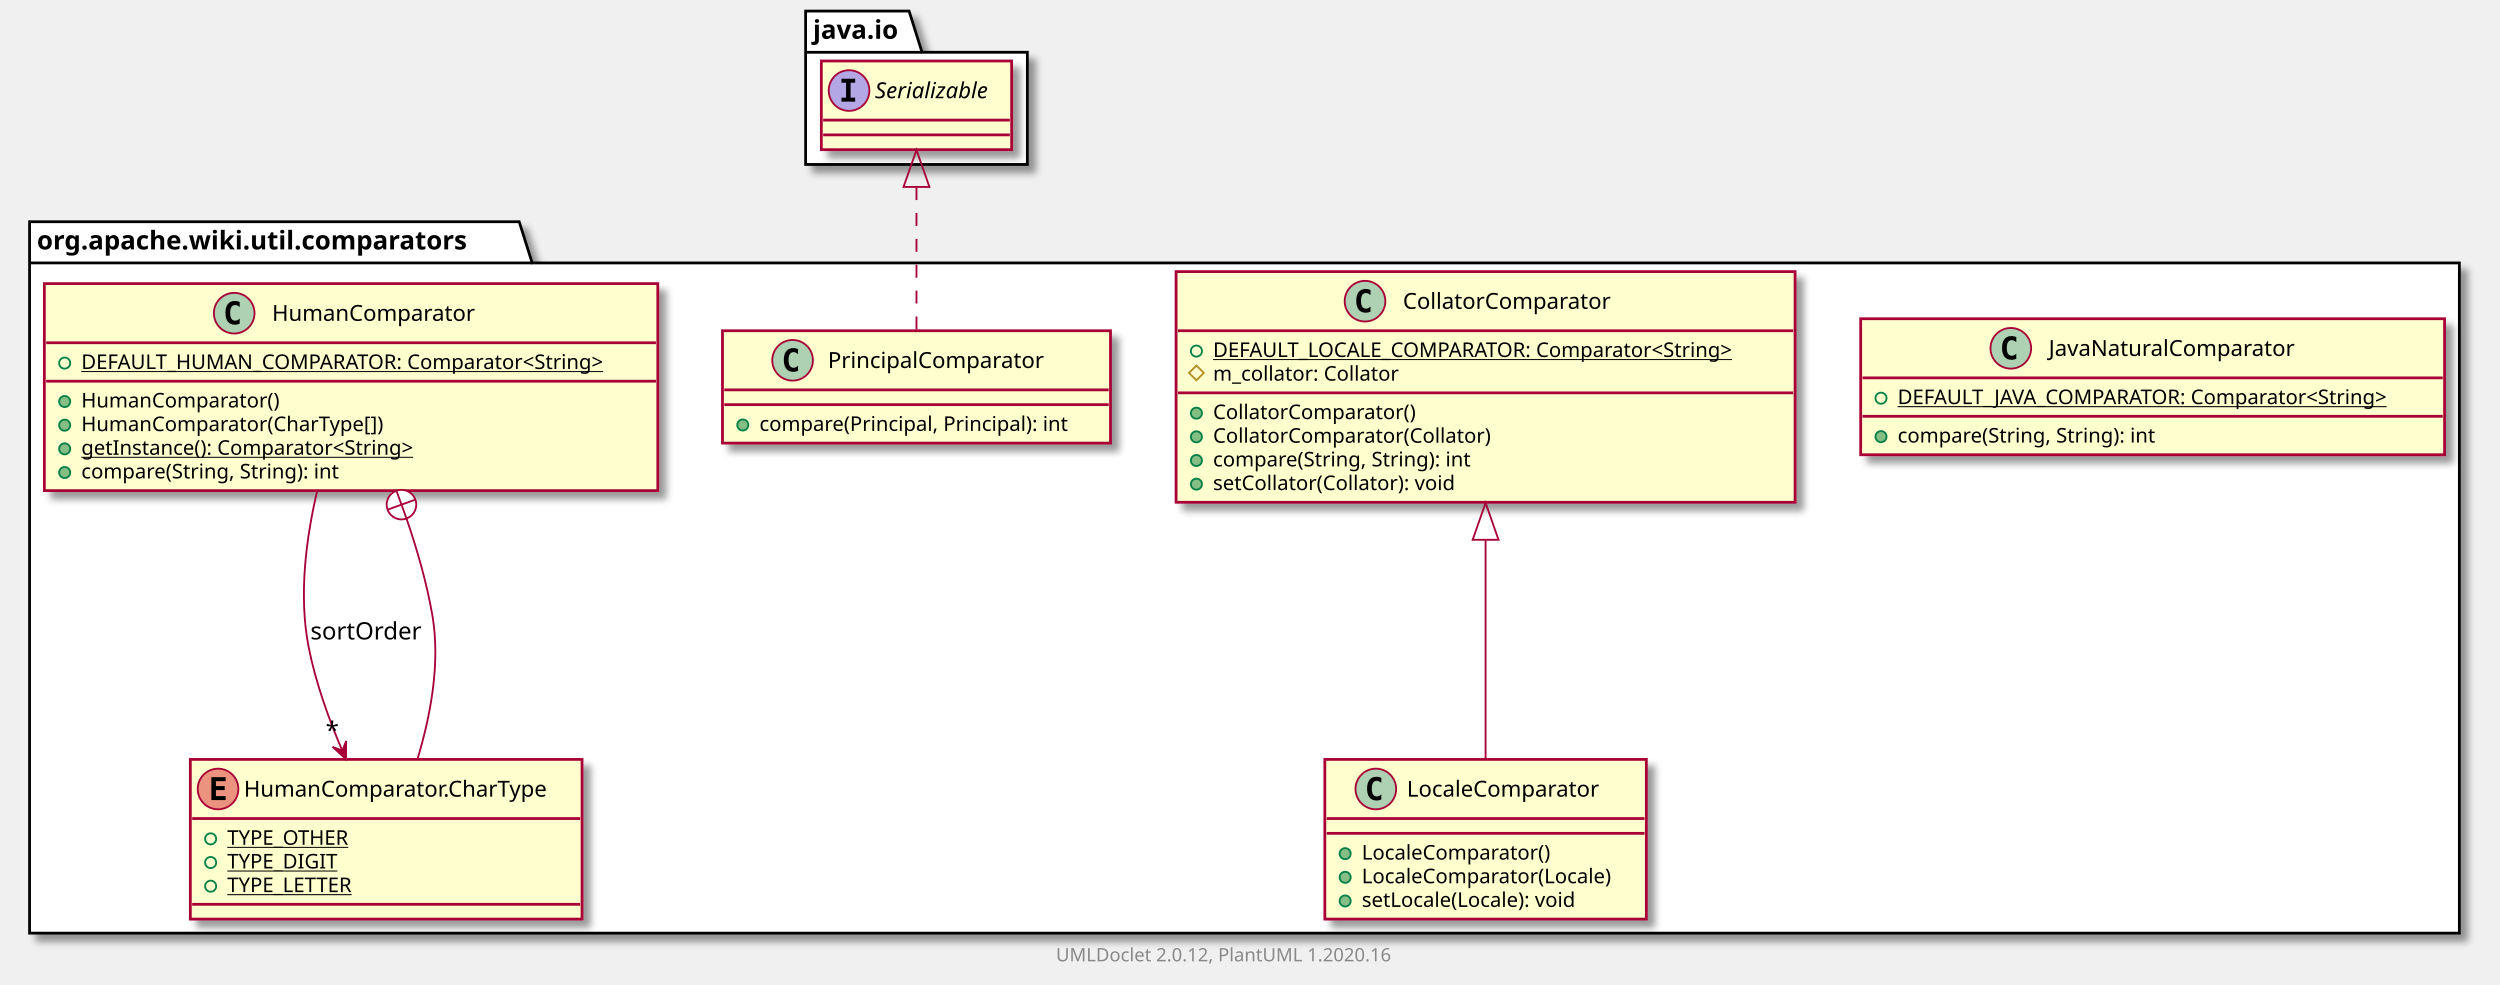
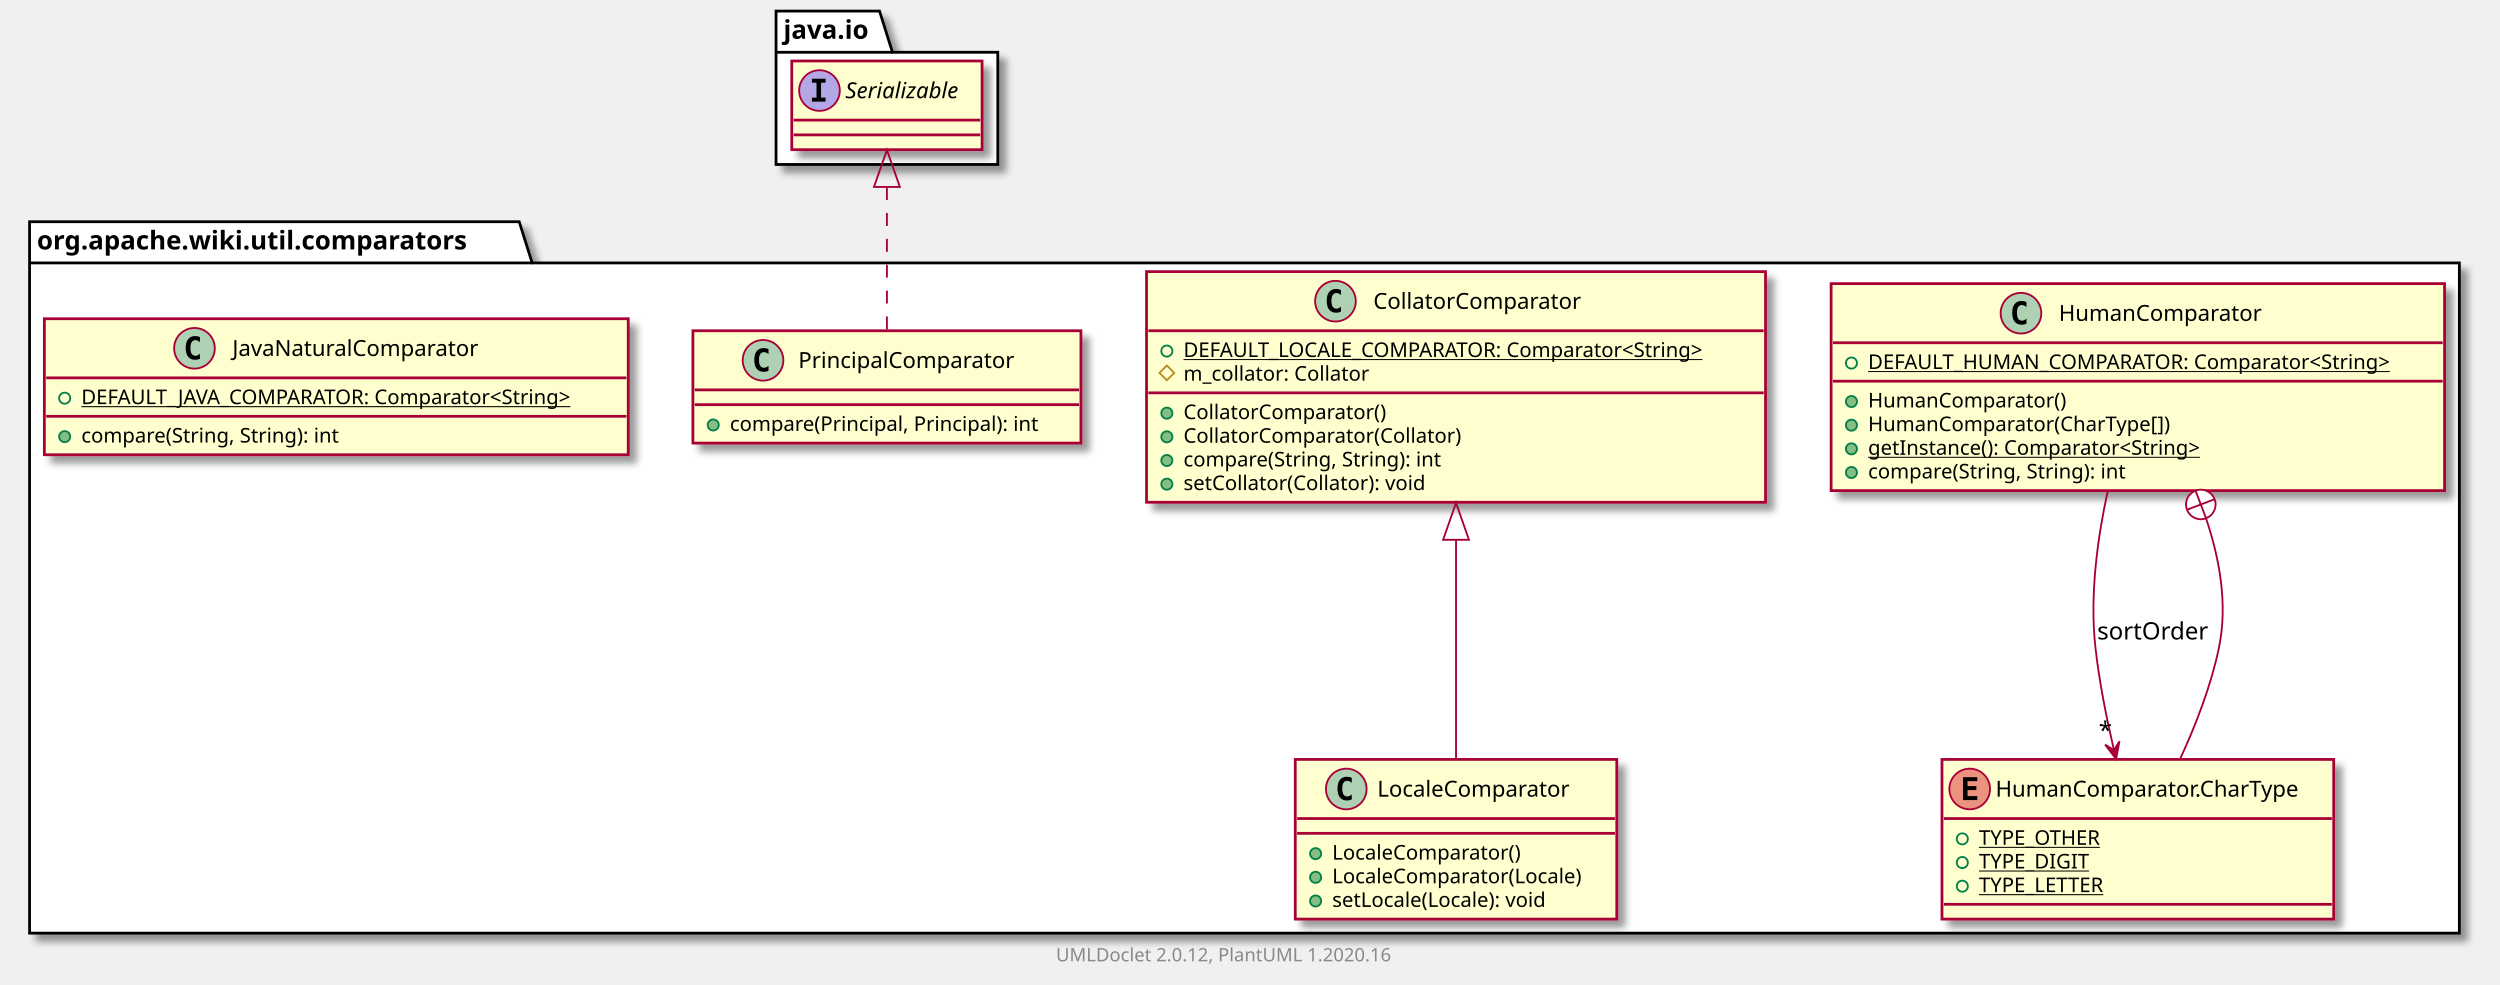
<svg xmlns="http://www.w3.org/2000/svg" xmlns:xlink="http://www.w3.org/1999/xlink" contentScriptType="application/ecmascript" contentStyleType="text/css" height="533px" preserveAspectRatio="none" style="width:1353px;height:533px;" version="1.1" viewBox="0 0 1353 533" width="1353px" zoomAndPan="magnify">
  <defs>
-     <filter height="300%" id="f1e3ys037udcen" width="300%" x="-1" y="-1">
+     <filter height="300%" id="fpwt6gdsratwh" width="300%" x="-1" y="-1">
      <feGaussianBlur result="blurOut" stdDeviation="2.0" />
      <feColorMatrix in="blurOut" result="blurOut2" type="matrix" values="0 0 0 0 0 0 0 0 0 0 0 0 0 0 0 0 0 0 .4 0" />
      <feOffset dx="4.0" dy="4.0" in="blurOut2" result="blurOut3" />
      <feBlend in="SourceGraphic" in2="blurOut3" mode="normal" />
    </filter>
  </defs>
  <g>
-     <polygon fill="#FFFFFF" filter="url(#f1e3ys037udcen)" points="16,120,281,120,288,142.297,1331,142.297,1331,505,16,505,16,120" style="stroke: #000000; stroke-width: 1.5;" />
+     <polygon fill="#FFFFFF" filter="url(#fpwt6gdsratwh)" points="16,120,281,120,288,142.297,1331,142.297,1331,505,16,505,16,120" style="stroke: #000000; stroke-width: 1.5;" />
    <line style="stroke: #000000; stroke-width: 1.5;" x1="16" x2="288" y1="142.297" y2="142.297" />
    <text fill="#000000" font-family="sans-serif" font-size="14" font-weight="bold" lengthAdjust="spacingAndGlyphs" textLength="259" x="20" y="134.995">org.apache.wiki.util.comparators</text>
-     <polygon fill="#FFFFFF" filter="url(#f1e3ys037udcen)" points="436,6,492,6,499,28.297,556,28.297,556,89,436,89,436,6" style="stroke: #000000; stroke-width: 1.5;" />
-     <line style="stroke: #000000; stroke-width: 1.5;" x1="436" x2="499" y1="28.297" y2="28.297" />
-     <text fill="#000000" font-family="sans-serif" font-size="14" font-weight="bold" lengthAdjust="spacingAndGlyphs" textLength="50" x="440" y="20.995">java.io</text>
-     <a href="JavaNaturalComparator.html" target="_top" title="JavaNaturalComparator.html" xlink:actuate="onRequest" xlink:href="JavaNaturalComparator.html" xlink:show="new" xlink:title="JavaNaturalComparator.html" xlink:type="simple">
-       <rect codeLine="3" fill="#FEFECE" filter="url(#f1e3ys037udcen)" height="73.609" id="org.apache.wiki.util.comparators.JavaNaturalComparator" style="stroke: #A80036; stroke-width: 1.5;" width="316" x="1007" y="172.5" />
-       <ellipse cx="1088.25" cy="188.5" fill="#ADD1B2" rx="11" ry="11" style="stroke: #A80036; stroke-width: 1.0;" />
-       <path d="M1091.219,194.141 Q1090.641,194.438 1090,194.578 Q1089.359,194.734 1088.656,194.734 Q1086.156,194.734 1084.828,193.094 Q1083.516,191.438 1083.516,188.312 Q1083.516,185.188 1084.828,183.531 Q1086.156,181.875 1088.656,181.875 Q1089.359,181.875 1090,182.031 Q1090.656,182.188 1091.219,182.484 L1091.219,185.203 Q1090.594,184.625 1090,184.359 Q1089.406,184.078 1088.781,184.078 Q1087.438,184.078 1086.75,185.156 Q1086.062,186.219 1086.062,188.312 Q1086.062,190.406 1086.75,191.484 Q1087.438,192.547 1088.781,192.547 Q1089.406,192.547 1090,192.281 Q1090.594,192 1091.219,191.422 L1091.219,194.141 Z " />
-       <text fill="#000000" font-family="sans-serif" font-size="12" lengthAdjust="spacingAndGlyphs" textLength="145" x="1108.75" y="192.654">JavaNaturalComparator</text>
-       <line style="stroke: #A80036; stroke-width: 1.5;" x1="1008" x2="1322" y1="204.5" y2="204.5" />
-       <ellipse cx="1018" cy="215.5" fill="none" rx="3" ry="3" style="stroke: #038048; stroke-width: 1.0;" />
-       <text fill="#000000" font-family="sans-serif" font-size="11" lengthAdjust="spacingAndGlyphs" text-decoration="underline" textLength="290" x="1027" y="218.71">DEFAULT_JAVA_COMPARATOR: Comparator&lt;String&gt;</text>
-       <line style="stroke: #A80036; stroke-width: 1.5;" x1="1008" x2="1322" y1="225.305" y2="225.305" />
-       <ellipse cx="1018" cy="236.305" fill="#84BE84" rx="3" ry="3" style="stroke: #038048; stroke-width: 1.0;" />
-       <text fill="#000000" font-family="sans-serif" font-size="11" lengthAdjust="spacingAndGlyphs" textLength="156" x="1027" y="239.515">compare(String, String): int</text>
+     <polygon fill="#FFFFFF" filter="url(#fpwt6gdsratwh)" points="420,6,476,6,483,28.297,540,28.297,540,89,420,89,420,6" style="stroke: #000000; stroke-width: 1.5;" />
+     <line style="stroke: #000000; stroke-width: 1.5;" x1="420" x2="483" y1="28.297" y2="28.297" />
+     <text fill="#000000" font-family="sans-serif" font-size="14" font-weight="bold" lengthAdjust="spacingAndGlyphs" textLength="50" x="424" y="20.995">java.io</text>
+     <a href="HumanComparator.html" target="_top" title="HumanComparator.html" xlink:actuate="onRequest" xlink:href="HumanComparator.html" xlink:show="new" xlink:title="HumanComparator.html" xlink:type="simple">
+       <rect codeLine="3" fill="#FEFECE" filter="url(#fpwt6gdsratwh)" height="112.023" id="org.apache.wiki.util.comparators.HumanComparator" style="stroke: #A80036; stroke-width: 1.5;" width="332" x="991" y="153.5" />
+       <ellipse cx="1093.75" cy="169.5" fill="#ADD1B2" rx="11" ry="11" style="stroke: #A80036; stroke-width: 1.0;" />
+       <path d="M1096.719,175.141 Q1096.141,175.438 1095.5,175.578 Q1094.859,175.734 1094.156,175.734 Q1091.656,175.734 1090.328,174.094 Q1089.016,172.438 1089.016,169.312 Q1089.016,166.188 1090.328,164.531 Q1091.656,162.875 1094.156,162.875 Q1094.859,162.875 1095.5,163.031 Q1096.156,163.188 1096.719,163.484 L1096.719,166.203 Q1096.094,165.625 1095.5,165.359 Q1094.906,165.078 1094.281,165.078 Q1092.938,165.078 1092.25,166.156 Q1091.562,167.219 1091.562,169.312 Q1091.562,171.406 1092.25,172.484 Q1092.938,173.547 1094.281,173.547 Q1094.906,173.547 1095.5,173.281 Q1096.094,173 1096.719,172.422 L1096.719,175.141 Z " />
+       <text fill="#000000" font-family="sans-serif" font-size="12" lengthAdjust="spacingAndGlyphs" textLength="118" x="1114.25" y="173.654">HumanComparator</text>
+       <line style="stroke: #A80036; stroke-width: 1.5;" x1="992" x2="1322" y1="185.5" y2="185.5" />
+       <ellipse cx="1002" cy="196.5" fill="none" rx="3" ry="3" style="stroke: #038048; stroke-width: 1.0;" />
+       <text fill="#000000" font-family="sans-serif" font-size="11" lengthAdjust="spacingAndGlyphs" text-decoration="underline" textLength="306" x="1011" y="199.71">DEFAULT_HUMAN_COMPARATOR: Comparator&lt;String&gt;</text>
+       <line style="stroke: #A80036; stroke-width: 1.5;" x1="992" x2="1322" y1="206.305" y2="206.305" />
+       <ellipse cx="1002" cy="217.305" fill="#84BE84" rx="3" ry="3" style="stroke: #038048; stroke-width: 1.0;" />
+       <text fill="#000000" font-family="sans-serif" font-size="11" lengthAdjust="spacingAndGlyphs" textLength="116" x="1011" y="220.515">HumanComparator()</text>
+       <ellipse cx="1002" cy="230.109" fill="#84BE84" rx="3" ry="3" style="stroke: #038048; stroke-width: 1.0;" />
+       <text fill="#000000" font-family="sans-serif" font-size="11" lengthAdjust="spacingAndGlyphs" textLength="178" x="1011" y="233.32">HumanComparator(CharType[])</text>
+       <ellipse cx="1002" cy="242.914" fill="#84BE84" rx="3" ry="3" style="stroke: #038048; stroke-width: 1.0;" />
+       <text fill="#000000" font-family="sans-serif" font-size="11" lengthAdjust="spacingAndGlyphs" text-decoration="underline" textLength="202" x="1011" y="246.125">getInstance(): Comparator&lt;String&gt;</text>
+       <ellipse cx="1002" cy="255.719" fill="#84BE84" rx="3" ry="3" style="stroke: #038048; stroke-width: 1.0;" />
+       <text fill="#000000" font-family="sans-serif" font-size="11" lengthAdjust="spacingAndGlyphs" textLength="156" x="1011" y="258.929">compare(String, String): int</text>
+     </a>
+     <a href="HumanComparator.CharType.html" target="_top" title="HumanComparator.CharType.html" xlink:actuate="onRequest" xlink:href="HumanComparator.CharType.html" xlink:show="new" xlink:title="HumanComparator.CharType.html" xlink:type="simple">
+       <rect codeLine="11" fill="#FEFECE" filter="url(#fpwt6gdsratwh)" height="86.414" id="org.apache.wiki.util.comparators.HumanComparator.CharType" style="stroke: #A80036; stroke-width: 1.5;" width="212" x="1051" y="411" />
+       <ellipse cx="1066" cy="427" fill="#EB937F" rx="11" ry="11" style="stroke: #A80036; stroke-width: 1.0;" />
+       <path d="M1070.109,433 L1062.391,433 L1062.391,420.609 L1070.109,420.609 L1070.109,422.766 L1064.844,422.766 L1064.844,425.438 L1069.609,425.438 L1069.609,427.594 L1064.844,427.594 L1064.844,430.844 L1070.109,430.844 L1070.109,433 Z " />
+       <text fill="#000000" font-family="sans-serif" font-size="12" lengthAdjust="spacingAndGlyphs" textLength="180" x="1080" y="431.154">HumanComparator.CharType</text>
+       <line style="stroke: #A80036; stroke-width: 1.5;" x1="1052" x2="1262" y1="443" y2="443" />
+       <ellipse cx="1062" cy="454" fill="none" rx="3" ry="3" style="stroke: #038048; stroke-width: 1.0;" />
+       <text fill="#000000" font-family="sans-serif" font-size="11" lengthAdjust="spacingAndGlyphs" text-decoration="underline" textLength="72" x="1071" y="457.21">TYPE_OTHER</text>
+       <ellipse cx="1062" cy="466.805" fill="none" rx="3" ry="3" style="stroke: #038048; stroke-width: 1.0;" />
+       <text fill="#000000" font-family="sans-serif" font-size="11" lengthAdjust="spacingAndGlyphs" text-decoration="underline" textLength="64" x="1071" y="470.015">TYPE_DIGIT</text>
+       <ellipse cx="1062" cy="479.609" fill="none" rx="3" ry="3" style="stroke: #038048; stroke-width: 1.0;" />
+       <text fill="#000000" font-family="sans-serif" font-size="11" lengthAdjust="spacingAndGlyphs" text-decoration="underline" textLength="75" x="1071" y="482.82">TYPE_LETTER</text>
+       <line style="stroke: #A80036; stroke-width: 1.5;" x1="1052" x2="1262" y1="489.414" y2="489.414" />
+     </a>
+     <a href="LocaleComparator.html" target="_top" title="LocaleComparator.html" xlink:actuate="onRequest" xlink:href="LocaleComparator.html" xlink:show="new" xlink:title="LocaleComparator.html" xlink:type="simple">
+       <rect codeLine="17" fill="#FEFECE" filter="url(#fpwt6gdsratwh)" height="86.414" id="org.apache.wiki.util.comparators.LocaleComparator" style="stroke: #A80036; stroke-width: 1.5;" width="174" x="701" y="411" />
+       <ellipse cx="728.6" cy="427" fill="#ADD1B2" rx="11" ry="11" style="stroke: #A80036; stroke-width: 1.0;" />
+       <path d="M731.569,432.641 Q730.991,432.938 730.35,433.078 Q729.709,433.234 729.006,433.234 Q726.506,433.234 725.178,431.594 Q723.866,429.938 723.866,426.812 Q723.866,423.688 725.178,422.031 Q726.506,420.375 729.006,420.375 Q729.709,420.375 730.35,420.531 Q731.006,420.688 731.569,420.984 L731.569,423.703 Q730.944,423.125 730.35,422.859 Q729.756,422.578 729.131,422.578 Q727.788,422.578 727.1,423.656 Q726.413,424.719 726.413,426.812 Q726.413,428.906 727.1,429.984 Q727.788,431.047 729.131,431.047 Q729.756,431.047 730.35,430.781 Q730.944,430.5 731.569,429.922 L731.569,432.641 Z " />
+       <text fill="#000000" font-family="sans-serif" font-size="12" lengthAdjust="spacingAndGlyphs" textLength="114" x="745.4" y="431.154">LocaleComparator</text>
+       <line style="stroke: #A80036; stroke-width: 1.5;" x1="702" x2="874" y1="443" y2="443" />
+       <line style="stroke: #A80036; stroke-width: 1.5;" x1="702" x2="874" y1="451" y2="451" />
+       <ellipse cx="712" cy="462" fill="#84BE84" rx="3" ry="3" style="stroke: #038048; stroke-width: 1.0;" />
+       <text fill="#000000" font-family="sans-serif" font-size="11" lengthAdjust="spacingAndGlyphs" textLength="112" x="721" y="465.21">LocaleComparator()</text>
+       <ellipse cx="712" cy="474.805" fill="#84BE84" rx="3" ry="3" style="stroke: #038048; stroke-width: 1.0;" />
+       <text fill="#000000" font-family="sans-serif" font-size="11" lengthAdjust="spacingAndGlyphs" textLength="148" x="721" y="478.015">LocaleComparator(Locale)</text>
+       <ellipse cx="712" cy="487.609" fill="#84BE84" rx="3" ry="3" style="stroke: #038048; stroke-width: 1.0;" />
+       <text fill="#000000" font-family="sans-serif" font-size="11" lengthAdjust="spacingAndGlyphs" textLength="129" x="721" y="490.82">setLocale(Locale): void</text>
    </a>
    <a href="CollatorComparator.html" target="_top" title="CollatorComparator.html" xlink:actuate="onRequest" xlink:href="CollatorComparator.html" xlink:show="new" xlink:title="CollatorComparator.html" xlink:type="simple">
-       <rect codeLine="8" fill="#FEFECE" filter="url(#f1e3ys037udcen)" height="124.828" id="org.apache.wiki.util.comparators.CollatorComparator" style="stroke: #A80036; stroke-width: 1.5;" width="335" x="636.5" y="147" />
-       <ellipse cx="738.75" cy="163" fill="#ADD1B2" rx="11" ry="11" style="stroke: #A80036; stroke-width: 1.0;" />
-       <path d="M741.719,168.641 Q741.141,168.938 740.5,169.078 Q739.859,169.234 739.156,169.234 Q736.656,169.234 735.328,167.594 Q734.016,165.938 734.016,162.812 Q734.016,159.688 735.328,158.031 Q736.656,156.375 739.156,156.375 Q739.859,156.375 740.5,156.531 Q741.156,156.688 741.719,156.984 L741.719,159.703 Q741.094,159.125 740.5,158.859 Q739.906,158.578 739.281,158.578 Q737.938,158.578 737.25,159.656 Q736.562,160.719 736.562,162.812 Q736.562,164.906 737.25,165.984 Q737.938,167.047 739.281,167.047 Q739.906,167.047 740.5,166.781 Q741.094,166.5 741.719,165.922 L741.719,168.641 Z " />
-       <text fill="#000000" font-family="sans-serif" font-size="12" lengthAdjust="spacingAndGlyphs" textLength="122" x="759.25" y="167.154">CollatorComparator</text>
-       <line style="stroke: #A80036; stroke-width: 1.5;" x1="637.5" x2="970.5" y1="179" y2="179" />
-       <ellipse cx="647.5" cy="190" fill="none" rx="3" ry="3" style="stroke: #038048; stroke-width: 1.0;" />
-       <text fill="#000000" font-family="sans-serif" font-size="11" lengthAdjust="spacingAndGlyphs" text-decoration="underline" textLength="309" x="656.5" y="193.21">DEFAULT_LOCALE_COMPARATOR: Comparator&lt;String&gt;</text>
-       <polygon fill="none" points="647.5,197.805,651.5,201.805,647.5,205.805,643.5,201.805" style="stroke: #B38D22; stroke-width: 1.0;" />
-       <text fill="#000000" font-family="sans-serif" font-size="11" lengthAdjust="spacingAndGlyphs" textLength="111" x="656.5" y="206.015">m_collator: Collator</text>
-       <line style="stroke: #A80036; stroke-width: 1.5;" x1="637.5" x2="970.5" y1="212.609" y2="212.609" />
-       <ellipse cx="647.5" cy="223.609" fill="#84BE84" rx="3" ry="3" style="stroke: #038048; stroke-width: 1.0;" />
-       <text fill="#000000" font-family="sans-serif" font-size="11" lengthAdjust="spacingAndGlyphs" textLength="120" x="656.5" y="226.82">CollatorComparator()</text>
-       <ellipse cx="647.5" cy="236.414" fill="#84BE84" rx="3" ry="3" style="stroke: #038048; stroke-width: 1.0;" />
-       <text fill="#000000" font-family="sans-serif" font-size="11" lengthAdjust="spacingAndGlyphs" textLength="164" x="656.5" y="239.625">CollatorComparator(Collator)</text>
-       <ellipse cx="647.5" cy="249.219" fill="#84BE84" rx="3" ry="3" style="stroke: #038048; stroke-width: 1.0;" />
-       <text fill="#000000" font-family="sans-serif" font-size="11" lengthAdjust="spacingAndGlyphs" textLength="156" x="656.5" y="252.429">compare(String, String): int</text>
-       <ellipse cx="647.5" cy="262.023" fill="#84BE84" rx="3" ry="3" style="stroke: #038048; stroke-width: 1.0;" />
-       <text fill="#000000" font-family="sans-serif" font-size="11" lengthAdjust="spacingAndGlyphs" textLength="145" x="656.5" y="265.234">setCollator(Collator): void</text>
+       <rect codeLine="23" fill="#FEFECE" filter="url(#fpwt6gdsratwh)" height="124.828" id="org.apache.wiki.util.comparators.CollatorComparator" style="stroke: #A80036; stroke-width: 1.5;" width="335" x="620.5" y="147" />
+       <ellipse cx="722.75" cy="163" fill="#ADD1B2" rx="11" ry="11" style="stroke: #A80036; stroke-width: 1.0;" />
+       <path d="M725.719,168.641 Q725.141,168.938 724.5,169.078 Q723.859,169.234 723.156,169.234 Q720.656,169.234 719.328,167.594 Q718.016,165.938 718.016,162.812 Q718.016,159.688 719.328,158.031 Q720.656,156.375 723.156,156.375 Q723.859,156.375 724.5,156.531 Q725.156,156.688 725.719,156.984 L725.719,159.703 Q725.094,159.125 724.5,158.859 Q723.906,158.578 723.281,158.578 Q721.938,158.578 721.25,159.656 Q720.562,160.719 720.562,162.812 Q720.562,164.906 721.25,165.984 Q721.938,167.047 723.281,167.047 Q723.906,167.047 724.5,166.781 Q725.094,166.5 725.719,165.922 L725.719,168.641 Z " />
+       <text fill="#000000" font-family="sans-serif" font-size="12" lengthAdjust="spacingAndGlyphs" textLength="122" x="743.25" y="167.154">CollatorComparator</text>
+       <line style="stroke: #A80036; stroke-width: 1.5;" x1="621.5" x2="954.5" y1="179" y2="179" />
+       <ellipse cx="631.5" cy="190" fill="none" rx="3" ry="3" style="stroke: #038048; stroke-width: 1.0;" />
+       <text fill="#000000" font-family="sans-serif" font-size="11" lengthAdjust="spacingAndGlyphs" text-decoration="underline" textLength="309" x="640.5" y="193.21">DEFAULT_LOCALE_COMPARATOR: Comparator&lt;String&gt;</text>
+       <polygon fill="none" points="631.5,197.805,635.5,201.805,631.5,205.805,627.5,201.805" style="stroke: #B38D22; stroke-width: 1.0;" />
+       <text fill="#000000" font-family="sans-serif" font-size="11" lengthAdjust="spacingAndGlyphs" textLength="111" x="640.5" y="206.015">m_collator: Collator</text>
+       <line style="stroke: #A80036; stroke-width: 1.5;" x1="621.5" x2="954.5" y1="212.609" y2="212.609" />
+       <ellipse cx="631.5" cy="223.609" fill="#84BE84" rx="3" ry="3" style="stroke: #038048; stroke-width: 1.0;" />
+       <text fill="#000000" font-family="sans-serif" font-size="11" lengthAdjust="spacingAndGlyphs" textLength="120" x="640.5" y="226.82">CollatorComparator()</text>
+       <ellipse cx="631.5" cy="236.414" fill="#84BE84" rx="3" ry="3" style="stroke: #038048; stroke-width: 1.0;" />
+       <text fill="#000000" font-family="sans-serif" font-size="11" lengthAdjust="spacingAndGlyphs" textLength="164" x="640.5" y="239.625">CollatorComparator(Collator)</text>
+       <ellipse cx="631.5" cy="249.219" fill="#84BE84" rx="3" ry="3" style="stroke: #038048; stroke-width: 1.0;" />
+       <text fill="#000000" font-family="sans-serif" font-size="11" lengthAdjust="spacingAndGlyphs" textLength="156" x="640.5" y="252.429">compare(String, String): int</text>
+       <ellipse cx="631.5" cy="262.023" fill="#84BE84" rx="3" ry="3" style="stroke: #038048; stroke-width: 1.0;" />
+       <text fill="#000000" font-family="sans-serif" font-size="11" lengthAdjust="spacingAndGlyphs" textLength="145" x="640.5" y="265.234">setCollator(Collator): void</text>
    </a>
    <a href="PrincipalComparator.html" target="_top" title="PrincipalComparator.html" xlink:actuate="onRequest" xlink:href="PrincipalComparator.html" xlink:show="new" xlink:title="PrincipalComparator.html" xlink:type="simple">
-       <rect codeLine="17" fill="#FEFECE" filter="url(#f1e3ys037udcen)" height="60.805" id="org.apache.wiki.util.comparators.PrincipalComparator" style="stroke: #A80036; stroke-width: 1.5;" width="210" x="391" y="179" />
-       <ellipse cx="428.95" cy="195" fill="#ADD1B2" rx="11" ry="11" style="stroke: #A80036; stroke-width: 1.0;" />
-       <path d="M431.919,200.641 Q431.341,200.938 430.7,201.078 Q430.059,201.234 429.356,201.234 Q426.856,201.234 425.528,199.594 Q424.216,197.938 424.216,194.812 Q424.216,191.688 425.528,190.031 Q426.856,188.375 429.356,188.375 Q430.059,188.375 430.7,188.531 Q431.356,188.688 431.919,188.984 L431.919,191.703 Q431.294,191.125 430.7,190.859 Q430.106,190.578 429.481,190.578 Q428.137,190.578 427.45,191.656 Q426.762,192.719 426.762,194.812 Q426.762,196.906 427.45,197.984 Q428.137,199.047 429.481,199.047 Q430.106,199.047 430.7,198.781 Q431.294,198.5 431.919,197.922 L431.919,200.641 Z " />
-       <text fill="#000000" font-family="sans-serif" font-size="12" lengthAdjust="spacingAndGlyphs" textLength="127" x="448.05" y="199.154">PrincipalComparator</text>
-       <line style="stroke: #A80036; stroke-width: 1.5;" x1="392" x2="600" y1="211" y2="211" />
-       <line style="stroke: #A80036; stroke-width: 1.5;" x1="392" x2="600" y1="219" y2="219" />
-       <ellipse cx="402" cy="230" fill="#84BE84" rx="3" ry="3" style="stroke: #038048; stroke-width: 1.0;" />
-       <text fill="#000000" font-family="sans-serif" font-size="11" lengthAdjust="spacingAndGlyphs" textLength="184" x="411" y="233.21">compare(Principal, Principal): int</text>
+       <rect codeLine="32" fill="#FEFECE" filter="url(#fpwt6gdsratwh)" height="60.805" id="org.apache.wiki.util.comparators.PrincipalComparator" style="stroke: #A80036; stroke-width: 1.5;" width="210" x="375" y="179" />
+       <ellipse cx="412.95" cy="195" fill="#ADD1B2" rx="11" ry="11" style="stroke: #A80036; stroke-width: 1.0;" />
+       <path d="M415.919,200.641 Q415.341,200.938 414.7,201.078 Q414.059,201.234 413.356,201.234 Q410.856,201.234 409.528,199.594 Q408.216,197.938 408.216,194.812 Q408.216,191.688 409.528,190.031 Q410.856,188.375 413.356,188.375 Q414.059,188.375 414.7,188.531 Q415.356,188.688 415.919,188.984 L415.919,191.703 Q415.294,191.125 414.7,190.859 Q414.106,190.578 413.481,190.578 Q412.137,190.578 411.45,191.656 Q410.762,192.719 410.762,194.812 Q410.762,196.906 411.45,197.984 Q412.137,199.047 413.481,199.047 Q414.106,199.047 414.7,198.781 Q415.294,198.5 415.919,197.922 L415.919,200.641 Z " />
+       <text fill="#000000" font-family="sans-serif" font-size="12" lengthAdjust="spacingAndGlyphs" textLength="127" x="432.05" y="199.154">PrincipalComparator</text>
+       <line style="stroke: #A80036; stroke-width: 1.5;" x1="376" x2="584" y1="211" y2="211" />
+       <line style="stroke: #A80036; stroke-width: 1.5;" x1="376" x2="584" y1="219" y2="219" />
+       <ellipse cx="386" cy="230" fill="#84BE84" rx="3" ry="3" style="stroke: #038048; stroke-width: 1.0;" />
+       <text fill="#000000" font-family="sans-serif" font-size="11" lengthAdjust="spacingAndGlyphs" textLength="184" x="395" y="233.21">compare(Principal, Principal): int</text>
    </a>
-     <a href="HumanComparator.html" target="_top" title="HumanComparator.html" xlink:actuate="onRequest" xlink:href="HumanComparator.html" xlink:show="new" xlink:title="HumanComparator.html" xlink:type="simple">
-       <rect codeLine="21" fill="#FEFECE" filter="url(#f1e3ys037udcen)" height="112.023" id="org.apache.wiki.util.comparators.HumanComparator" style="stroke: #A80036; stroke-width: 1.5;" width="332" x="24" y="153.5" />
-       <ellipse cx="126.75" cy="169.5" fill="#ADD1B2" rx="11" ry="11" style="stroke: #A80036; stroke-width: 1.0;" />
-       <path d="M129.719,175.141 Q129.141,175.438 128.5,175.578 Q127.859,175.734 127.156,175.734 Q124.656,175.734 123.328,174.094 Q122.016,172.438 122.016,169.312 Q122.016,166.188 123.328,164.531 Q124.656,162.875 127.156,162.875 Q127.859,162.875 128.5,163.031 Q129.156,163.188 129.719,163.484 L129.719,166.203 Q129.094,165.625 128.5,165.359 Q127.906,165.078 127.281,165.078 Q125.938,165.078 125.25,166.156 Q124.562,167.219 124.562,169.312 Q124.562,171.406 125.25,172.484 Q125.938,173.547 127.281,173.547 Q127.906,173.547 128.5,173.281 Q129.094,173 129.719,172.422 L129.719,175.141 Z " />
-       <text fill="#000000" font-family="sans-serif" font-size="12" lengthAdjust="spacingAndGlyphs" textLength="118" x="147.25" y="173.654">HumanComparator</text>
-       <line style="stroke: #A80036; stroke-width: 1.5;" x1="25" x2="355" y1="185.5" y2="185.5" />
-       <ellipse cx="35" cy="196.5" fill="none" rx="3" ry="3" style="stroke: #038048; stroke-width: 1.0;" />
-       <text fill="#000000" font-family="sans-serif" font-size="11" lengthAdjust="spacingAndGlyphs" text-decoration="underline" textLength="306" x="44" y="199.71">DEFAULT_HUMAN_COMPARATOR: Comparator&lt;String&gt;</text>
-       <line style="stroke: #A80036; stroke-width: 1.5;" x1="25" x2="355" y1="206.305" y2="206.305" />
-       <ellipse cx="35" cy="217.305" fill="#84BE84" rx="3" ry="3" style="stroke: #038048; stroke-width: 1.0;" />
-       <text fill="#000000" font-family="sans-serif" font-size="11" lengthAdjust="spacingAndGlyphs" textLength="116" x="44" y="220.515">HumanComparator()</text>
-       <ellipse cx="35" cy="230.109" fill="#84BE84" rx="3" ry="3" style="stroke: #038048; stroke-width: 1.0;" />
-       <text fill="#000000" font-family="sans-serif" font-size="11" lengthAdjust="spacingAndGlyphs" textLength="178" x="44" y="233.32">HumanComparator(CharType[])</text>
-       <ellipse cx="35" cy="242.914" fill="#84BE84" rx="3" ry="3" style="stroke: #038048; stroke-width: 1.0;" />
-       <text fill="#000000" font-family="sans-serif" font-size="11" lengthAdjust="spacingAndGlyphs" text-decoration="underline" textLength="202" x="44" y="246.125">getInstance(): Comparator&lt;String&gt;</text>
-       <ellipse cx="35" cy="255.719" fill="#84BE84" rx="3" ry="3" style="stroke: #038048; stroke-width: 1.0;" />
-       <text fill="#000000" font-family="sans-serif" font-size="11" lengthAdjust="spacingAndGlyphs" textLength="156" x="44" y="258.929">compare(String, String): int</text>
+     <a href="JavaNaturalComparator.html" target="_top" title="JavaNaturalComparator.html" xlink:actuate="onRequest" xlink:href="JavaNaturalComparator.html" xlink:show="new" xlink:title="JavaNaturalComparator.html" xlink:type="simple">
+       <rect codeLine="36" fill="#FEFECE" filter="url(#fpwt6gdsratwh)" height="73.609" id="org.apache.wiki.util.comparators.JavaNaturalComparator" style="stroke: #A80036; stroke-width: 1.5;" width="316" x="24" y="172.5" />
+       <ellipse cx="105.25" cy="188.5" fill="#ADD1B2" rx="11" ry="11" style="stroke: #A80036; stroke-width: 1.0;" />
+       <path d="M108.219,194.141 Q107.641,194.438 107,194.578 Q106.359,194.734 105.656,194.734 Q103.156,194.734 101.828,193.094 Q100.516,191.438 100.516,188.312 Q100.516,185.188 101.828,183.531 Q103.156,181.875 105.656,181.875 Q106.359,181.875 107,182.031 Q107.656,182.188 108.219,182.484 L108.219,185.203 Q107.594,184.625 107,184.359 Q106.406,184.078 105.781,184.078 Q104.438,184.078 103.75,185.156 Q103.062,186.219 103.062,188.312 Q103.062,190.406 103.75,191.484 Q104.438,192.547 105.781,192.547 Q106.406,192.547 107,192.281 Q107.594,192 108.219,191.422 L108.219,194.141 Z " />
+       <text fill="#000000" font-family="sans-serif" font-size="12" lengthAdjust="spacingAndGlyphs" textLength="145" x="125.75" y="192.654">JavaNaturalComparator</text>
+       <line style="stroke: #A80036; stroke-width: 1.5;" x1="25" x2="339" y1="204.5" y2="204.5" />
+       <ellipse cx="35" cy="215.5" fill="none" rx="3" ry="3" style="stroke: #038048; stroke-width: 1.0;" />
+       <text fill="#000000" font-family="sans-serif" font-size="11" lengthAdjust="spacingAndGlyphs" text-decoration="underline" textLength="290" x="44" y="218.71">DEFAULT_JAVA_COMPARATOR: Comparator&lt;String&gt;</text>
+       <line style="stroke: #A80036; stroke-width: 1.5;" x1="25" x2="339" y1="225.305" y2="225.305" />
+       <ellipse cx="35" cy="236.305" fill="#84BE84" rx="3" ry="3" style="stroke: #038048; stroke-width: 1.0;" />
+       <text fill="#000000" font-family="sans-serif" font-size="11" lengthAdjust="spacingAndGlyphs" textLength="156" x="44" y="239.515">compare(String, String): int</text>
    </a>
-     <a href="HumanComparator.CharType.html" target="_top" title="HumanComparator.CharType.html" xlink:actuate="onRequest" xlink:href="HumanComparator.CharType.html" xlink:show="new" xlink:title="HumanComparator.CharType.html" xlink:type="simple">
-       <rect codeLine="29" fill="#FEFECE" filter="url(#f1e3ys037udcen)" height="86.414" id="org.apache.wiki.util.comparators.HumanComparator.CharType" style="stroke: #A80036; stroke-width: 1.5;" width="212" x="103" y="411" />
-       <ellipse cx="118" cy="427" fill="#EB937F" rx="11" ry="11" style="stroke: #A80036; stroke-width: 1.0;" />
-       <path d="M122.109,433 L114.391,433 L114.391,420.609 L122.109,420.609 L122.109,422.766 L116.844,422.766 L116.844,425.438 L121.609,425.438 L121.609,427.594 L116.844,427.594 L116.844,430.844 L122.109,430.844 L122.109,433 Z " />
-       <text fill="#000000" font-family="sans-serif" font-size="12" lengthAdjust="spacingAndGlyphs" textLength="180" x="132" y="431.154">HumanComparator.CharType</text>
-       <line style="stroke: #A80036; stroke-width: 1.5;" x1="104" x2="314" y1="443" y2="443" />
-       <ellipse cx="114" cy="454" fill="none" rx="3" ry="3" style="stroke: #038048; stroke-width: 1.0;" />
-       <text fill="#000000" font-family="sans-serif" font-size="11" lengthAdjust="spacingAndGlyphs" text-decoration="underline" textLength="72" x="123" y="457.21">TYPE_OTHER</text>
-       <ellipse cx="114" cy="466.805" fill="none" rx="3" ry="3" style="stroke: #038048; stroke-width: 1.0;" />
-       <text fill="#000000" font-family="sans-serif" font-size="11" lengthAdjust="spacingAndGlyphs" text-decoration="underline" textLength="64" x="123" y="470.015">TYPE_DIGIT</text>
-       <ellipse cx="114" cy="479.609" fill="none" rx="3" ry="3" style="stroke: #038048; stroke-width: 1.0;" />
-       <text fill="#000000" font-family="sans-serif" font-size="11" lengthAdjust="spacingAndGlyphs" text-decoration="underline" textLength="75" x="123" y="482.82">TYPE_LETTER</text>
-       <line style="stroke: #A80036; stroke-width: 1.5;" x1="104" x2="314" y1="489.414" y2="489.414" />
-     </a>
-     <a href="LocaleComparator.html" target="_top" title="LocaleComparator.html" xlink:actuate="onRequest" xlink:href="LocaleComparator.html" xlink:show="new" xlink:title="LocaleComparator.html" xlink:type="simple">
-       <rect codeLine="35" fill="#FEFECE" filter="url(#f1e3ys037udcen)" height="86.414" id="org.apache.wiki.util.comparators.LocaleComparator" style="stroke: #A80036; stroke-width: 1.5;" width="174" x="717" y="411" />
-       <ellipse cx="744.6" cy="427" fill="#ADD1B2" rx="11" ry="11" style="stroke: #A80036; stroke-width: 1.0;" />
-       <path d="M747.569,432.641 Q746.991,432.938 746.35,433.078 Q745.709,433.234 745.006,433.234 Q742.506,433.234 741.178,431.594 Q739.866,429.938 739.866,426.812 Q739.866,423.688 741.178,422.031 Q742.506,420.375 745.006,420.375 Q745.709,420.375 746.35,420.531 Q747.006,420.688 747.569,420.984 L747.569,423.703 Q746.944,423.125 746.35,422.859 Q745.756,422.578 745.131,422.578 Q743.788,422.578 743.1,423.656 Q742.413,424.719 742.413,426.812 Q742.413,428.906 743.1,429.984 Q743.788,431.047 745.131,431.047 Q745.756,431.047 746.35,430.781 Q746.944,430.5 747.569,429.922 L747.569,432.641 Z " />
-       <text fill="#000000" font-family="sans-serif" font-size="12" lengthAdjust="spacingAndGlyphs" textLength="114" x="761.4" y="431.154">LocaleComparator</text>
-       <line style="stroke: #A80036; stroke-width: 1.5;" x1="718" x2="890" y1="443" y2="443" />
-       <line style="stroke: #A80036; stroke-width: 1.5;" x1="718" x2="890" y1="451" y2="451" />
-       <ellipse cx="728" cy="462" fill="#84BE84" rx="3" ry="3" style="stroke: #038048; stroke-width: 1.0;" />
-       <text fill="#000000" font-family="sans-serif" font-size="11" lengthAdjust="spacingAndGlyphs" textLength="112" x="737" y="465.21">LocaleComparator()</text>
-       <ellipse cx="728" cy="474.805" fill="#84BE84" rx="3" ry="3" style="stroke: #038048; stroke-width: 1.0;" />
-       <text fill="#000000" font-family="sans-serif" font-size="11" lengthAdjust="spacingAndGlyphs" textLength="148" x="737" y="478.015">LocaleComparator(Locale)</text>
-       <ellipse cx="728" cy="487.609" fill="#84BE84" rx="3" ry="3" style="stroke: #038048; stroke-width: 1.0;" />
-       <text fill="#000000" font-family="sans-serif" font-size="11" lengthAdjust="spacingAndGlyphs" textLength="129" x="737" y="490.82">setLocale(Locale): void</text>
-     </a>
-     <rect codeLine="48" fill="#FEFECE" filter="url(#f1e3ys037udcen)" height="48" id="java.io.Serializable" style="stroke: #A80036; stroke-width: 1.5;" width="103" x="444.5" y="33" />
-     <ellipse cx="459.5" cy="49" fill="#B4A7E5" rx="11" ry="11" style="stroke: #A80036; stroke-width: 1.0;" />
-     <path d="M455.422,44.766 L455.422,42.609 L462.812,42.609 L462.812,44.766 L460.344,44.766 L460.344,52.844 L462.812,52.844 L462.812,55 L455.422,55 L455.422,52.844 L457.891,52.844 L457.891,44.766 L455.422,44.766 Z " />
-     <text fill="#000000" font-family="sans-serif" font-size="12" font-style="italic" lengthAdjust="spacingAndGlyphs" textLength="71" x="473.5" y="53.154">Serializable</text>
-     <line style="stroke: #A80036; stroke-width: 1.5;" x1="445.5" x2="546.5" y1="65" y2="65" />
-     <line style="stroke: #A80036; stroke-width: 1.5;" x1="445.5" x2="546.5" y1="73" y2="73" />
-     <path codeLine="41" d="M496,101.267 C496,126.165 496,156.618 496,178.872 " fill="none" id="java.io.Serializable-backto-org.apache.wiki.util.comparators.PrincipalComparator" style="stroke: #A80036; stroke-width: 1.0; stroke-dasharray: 7.0,7.0;" />
-     <polygon fill="none" points="489,101.164,496,81.164,503,101.164,489,101.164" style="stroke: #A80036; stroke-width: 1.0;" />
-     <path codeLine="42" d="M171.66,265.698 C165.599,291.453 161.626,322.34 167,350 C170.683,368.957 177.816,388.835 185.173,406.075 " fill="none" id="org.apache.wiki.util.comparators.HumanComparator-to-org.apache.wiki.util.comparators.HumanComparator.CharType" style="stroke: #A80036; stroke-width: 1.0;" />
-     <polygon fill="#A80036" points="187.252,410.864,187.338,401.016,185.261,406.277,180,404.2,187.252,410.864" style="stroke: #A80036; stroke-width: 1.0;" />
-     <text fill="#000000" font-family="sans-serif" font-size="13" lengthAdjust="spacingAndGlyphs" textLength="61" x="168" y="346.067">sortOrder</text>
-     <text fill="#000000" font-family="sans-serif" font-size="13" lengthAdjust="spacingAndGlyphs" textLength="7" x="176.228" y="399.839">*</text>
-     <path codeLine="43" d="M219.735,279.884 C225.642,296.967 230.957,315.391 234,333 C238.475,358.893 232.943,387.712 225.956,410.728 " fill="none" id="org.apache.wiki.util.comparators.HumanComparator-backto-org.apache.wiki.util.comparators.HumanComparator.CharType" style="stroke: #A80036; stroke-width: 1.0;" />
-     <ellipse cx="217.278" cy="273.106" fill="#FFFFFF" rx="8" ry="8" style="stroke: #A80036; stroke-width: 1.0;" />
-     <line style="stroke: #A80036; stroke-width: 1.0;" x1="220.004" x2="214.552" y1="280.627" y2="265.585" />
-     <line style="stroke: #A80036; stroke-width: 1.0;" x1="209.757" x2="224.799" y1="275.832" y2="270.38" />
-     <path codeLine="44" d="M804,292.266 C804,332.023 804,378.022 804,410.776 " fill="none" id="org.apache.wiki.util.comparators.CollatorComparator-backto-org.apache.wiki.util.comparators.LocaleComparator" style="stroke: #A80036; stroke-width: 1.0;" />
-     <polygon fill="none" points="797,292.147,804,272.147,811,292.147,797,292.147" style="stroke: #A80036; stroke-width: 1.0;" />
+     <rect codeLine="48" fill="#FEFECE" filter="url(#fpwt6gdsratwh)" height="48" id="java.io.Serializable" style="stroke: #A80036; stroke-width: 1.5;" width="103" x="428.5" y="33" />
+     <ellipse cx="443.5" cy="49" fill="#B4A7E5" rx="11" ry="11" style="stroke: #A80036; stroke-width: 1.0;" />
+     <path d="M439.422,44.766 L439.422,42.609 L446.812,42.609 L446.812,44.766 L444.344,44.766 L444.344,52.844 L446.812,52.844 L446.812,55 L439.422,55 L439.422,52.844 L441.891,52.844 L441.891,44.766 L439.422,44.766 Z " />
+     <text fill="#000000" font-family="sans-serif" font-size="12" font-style="italic" lengthAdjust="spacingAndGlyphs" textLength="71" x="457.5" y="53.154">Serializable</text>
+     <line style="stroke: #A80036; stroke-width: 1.5;" x1="429.5" x2="530.5" y1="65" y2="65" />
+     <line style="stroke: #A80036; stroke-width: 1.5;" x1="429.5" x2="530.5" y1="73" y2="73" />
+     <path codeLine="41" d="M1140.722,265.713 C1135.129,291.335 1130.953,322.112 1134,350 C1136.002,368.325 1139.933,388.148 1143.986,405.525 " fill="none" id="org.apache.wiki.util.comparators.HumanComparator-to-org.apache.wiki.util.comparators.HumanComparator.CharType" style="stroke: #A80036; stroke-width: 1.0;" />
+     <polygon fill="#A80036" points="1145.246,410.834,1147.06,401.154,1144.091,405.969,1139.276,403.001,1145.246,410.834" style="stroke: #A80036; stroke-width: 1.0;" />
+     <text fill="#000000" font-family="sans-serif" font-size="13" lengthAdjust="spacingAndGlyphs" textLength="61" x="1135" y="346.067">sortOrder</text>
+     <text fill="#000000" font-family="sans-serif" font-size="13" lengthAdjust="spacingAndGlyphs" textLength="7" x="1135.815" y="399.804">*</text>
+     <path codeLine="42" d="M1193.621,279.73 C1201.24,301.954 1205.71,326.779 1201,350 C1196.772,370.847 1188.224,392.704 1179.777,410.971 " fill="none" id="org.apache.wiki.util.comparators.HumanComparator-backto-org.apache.wiki.util.comparators.HumanComparator.CharType" style="stroke: #A80036; stroke-width: 1.0;" />
+     <ellipse cx="1191.069" cy="273.022" fill="#FFFFFF" rx="8" ry="8" style="stroke: #A80036; stroke-width: 1.0;" />
+     <line style="stroke: #A80036; stroke-width: 1.0;" x1="1193.914" x2="1188.224" y1="280.499" y2="265.545" />
+     <line style="stroke: #A80036; stroke-width: 1.0;" x1="1183.592" x2="1198.546" y1="275.866" y2="270.177" />
+     <path codeLine="43" d="M788,292.266 C788,332.023 788,378.022 788,410.776 " fill="none" id="org.apache.wiki.util.comparators.CollatorComparator-backto-org.apache.wiki.util.comparators.LocaleComparator" style="stroke: #A80036; stroke-width: 1.0;" />
+     <polygon fill="none" points="781,292.147,788,272.147,795,292.147,781,292.147" style="stroke: #A80036; stroke-width: 1.0;" />
+     <path codeLine="44" d="M480,101.267 C480,126.165 480,156.618 480,178.872 " fill="none" id="java.io.Serializable-backto-org.apache.wiki.util.comparators.PrincipalComparator" style="stroke: #A80036; stroke-width: 1.0; stroke-dasharray: 7.0,7.0;" />
+     <polygon fill="none" points="473,101.164,480,81.164,487,101.164,473,101.164" style="stroke: #A80036; stroke-width: 1.0;" />
    <text fill="#888888" font-family="sans-serif" font-size="10" lengthAdjust="spacingAndGlyphs" textLength="192" x="571.5" y="520.282">UMLDoclet 2.0.12, PlantUML 1.2020.16</text>
  </g>
</svg>
